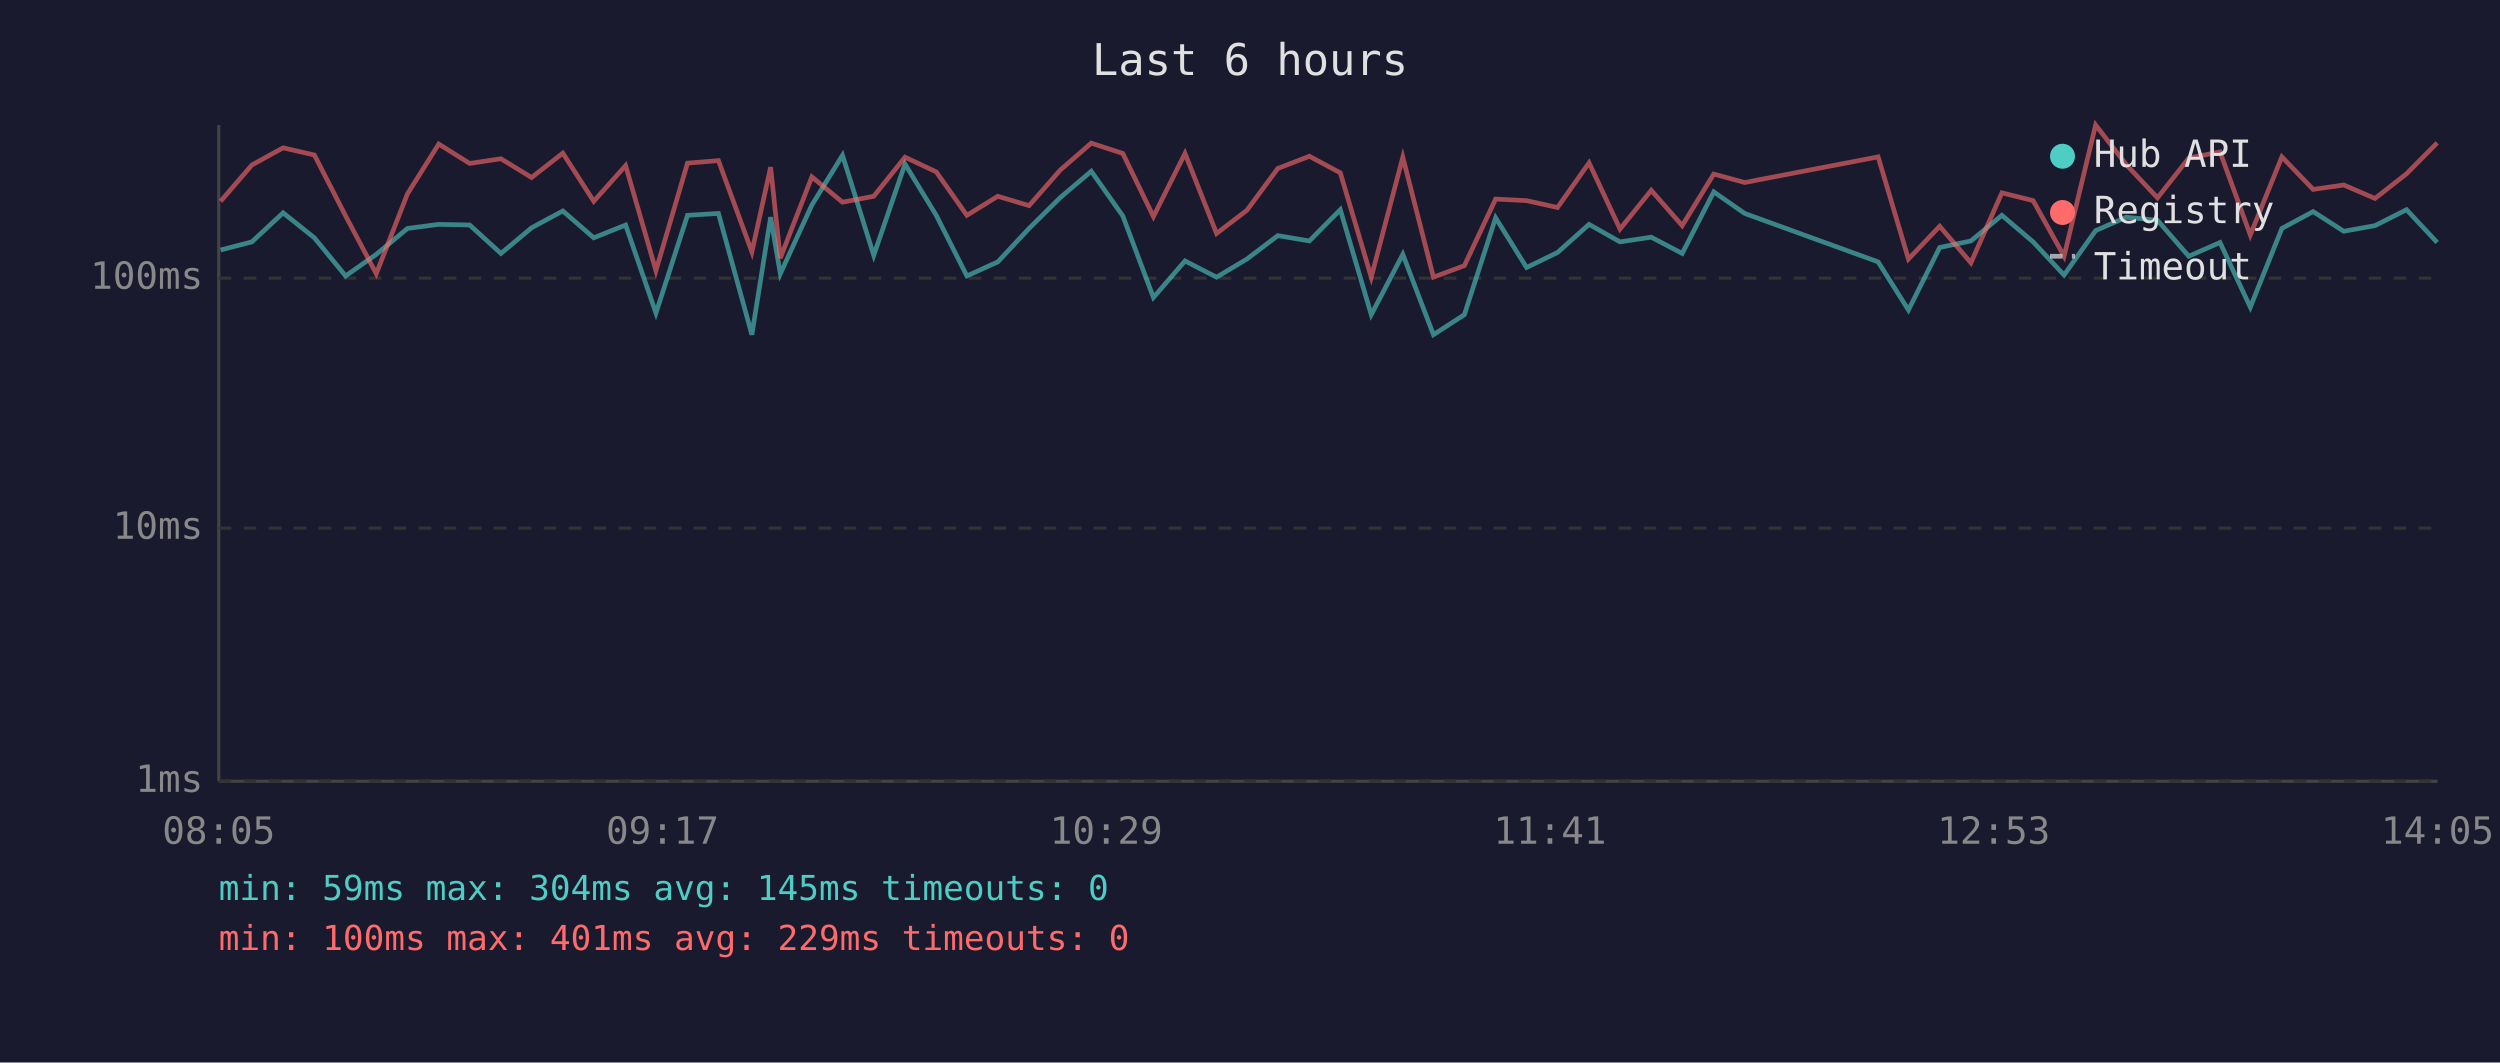
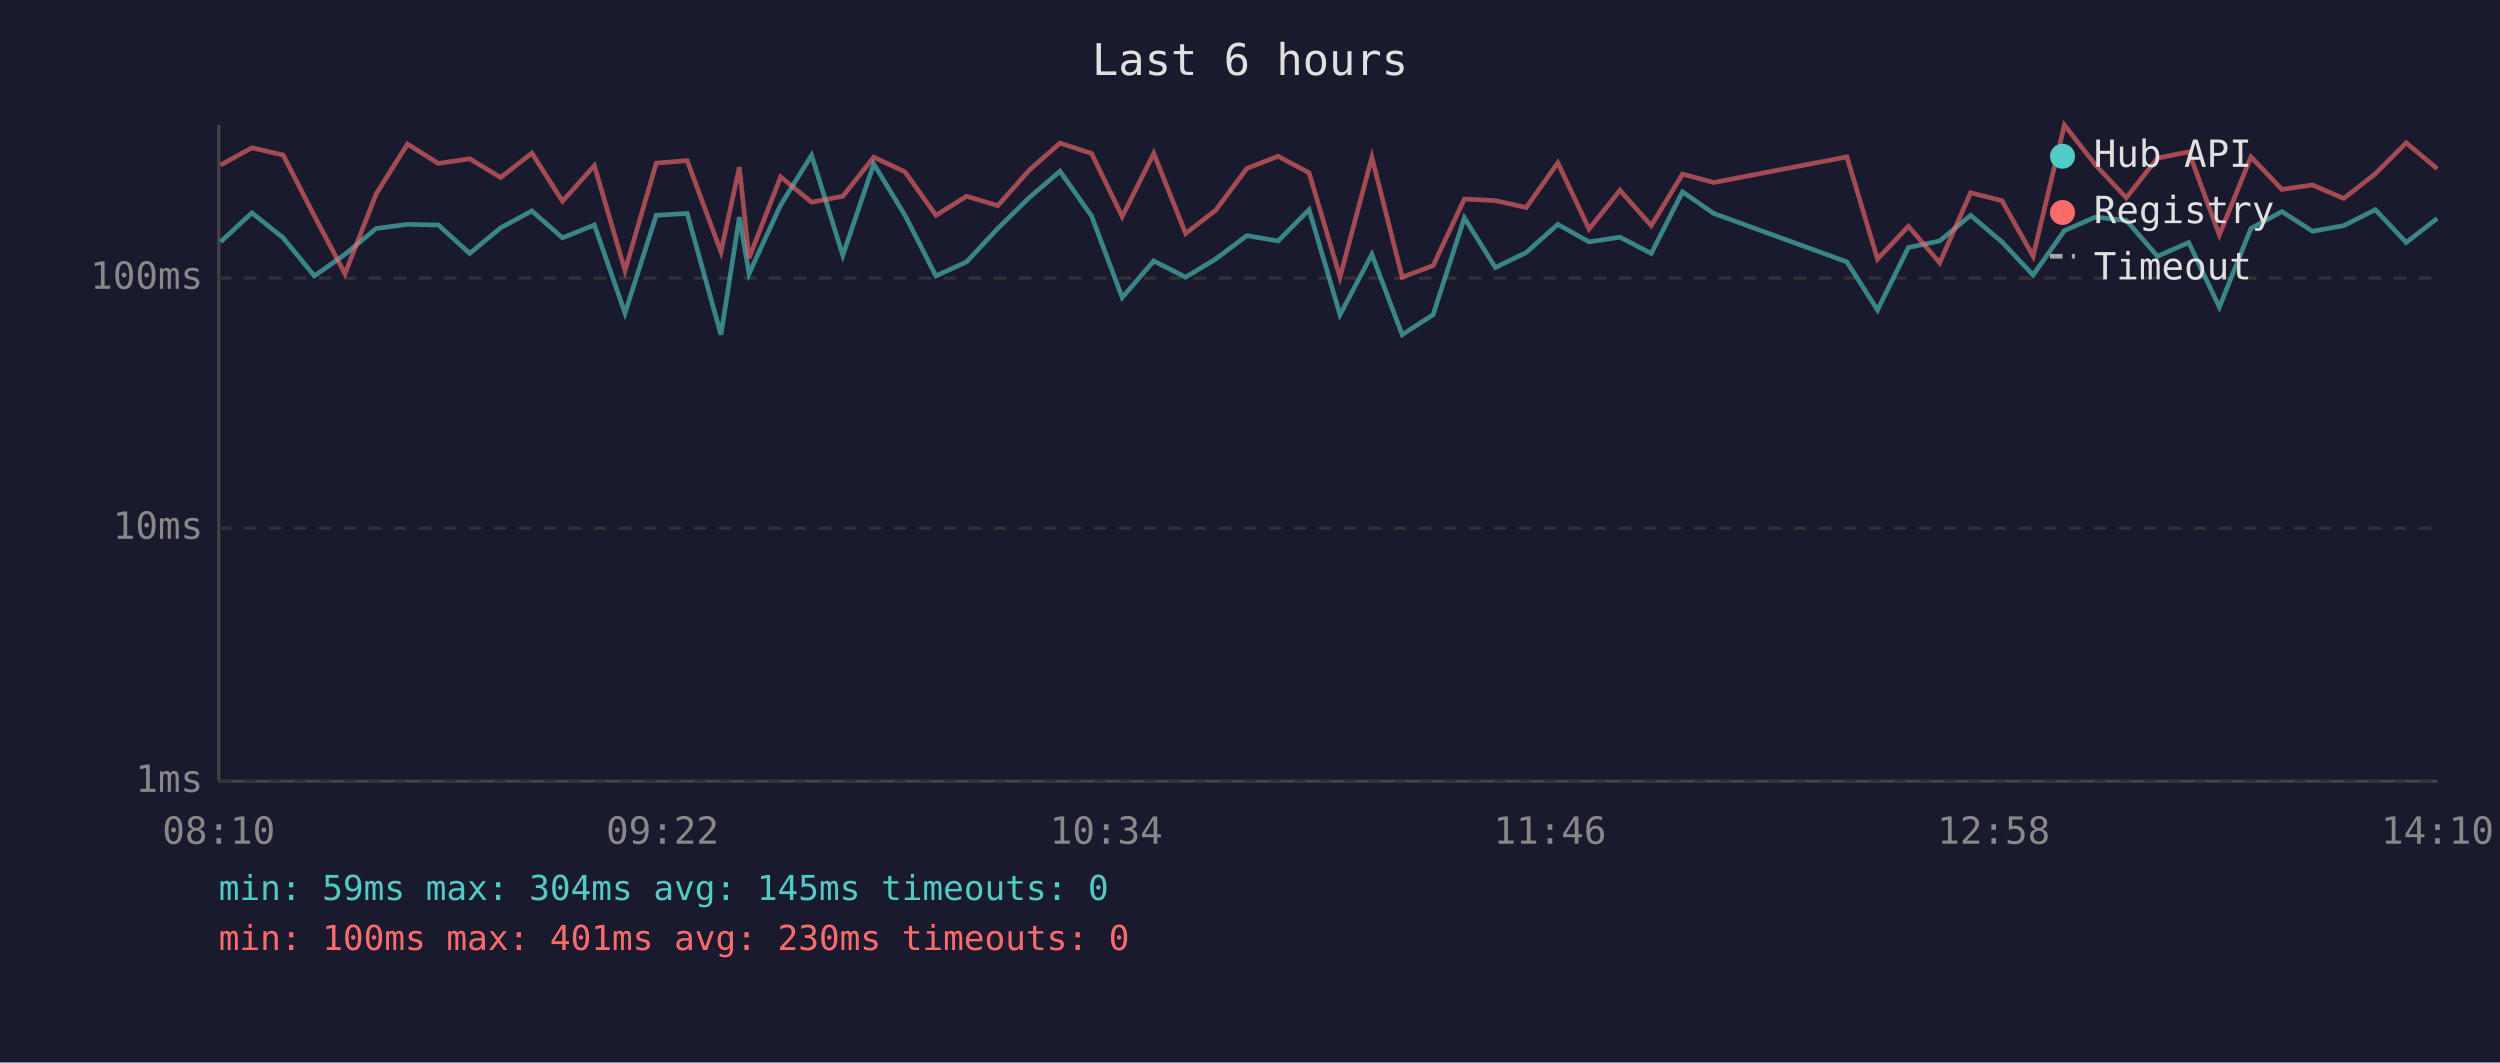
<svg xmlns="http://www.w3.org/2000/svg" viewBox="0 0 800 340" font-family="monospace" font-size="12">
  <rect width="800" height="340" fill="#1a1a2e" />
  <text x="400" y="24" fill="#e0e0e0" font-size="14" text-anchor="middle">Last 6 hours</text>
  <line x1="70" y1="40" x2="70" y2="250" stroke="#444" stroke-width="1" />
  <line x1="70" y1="250" x2="780" y2="250" stroke="#444" stroke-width="1" />
  <line x1="70" y1="250" x2="780" y2="250" stroke="#333" stroke-width="1" stroke-dasharray="4" />
  <text x="65" y="250" fill="#888" text-anchor="end" dominant-baseline="middle">1ms</text>
  <line x1="70" y1="169" x2="780" y2="169" stroke="#333" stroke-width="1" stroke-dasharray="4" />
  <text x="65" y="169" fill="#888" text-anchor="end" dominant-baseline="middle">10ms</text>
  <line x1="70" y1="89" x2="780" y2="89" stroke="#333" stroke-width="1" stroke-dasharray="4" />
  <text x="65" y="89" fill="#888" text-anchor="end" dominant-baseline="middle">100ms</text>
-   <text x="70" y="270" fill="#888" text-anchor="middle">08:05</text>
-   <text x="212" y="270" fill="#888" text-anchor="middle">09:17</text>
-   <text x="354" y="270" fill="#888" text-anchor="middle">10:29</text>
-   <text x="496" y="270" fill="#888" text-anchor="middle">11:41</text>
-   <text x="638" y="270" fill="#888" text-anchor="middle">12:53</text>
-   <text x="780" y="270" fill="#888" text-anchor="middle">14:05</text>
-   <polyline points="70.6,80.0 80.6,77.4 90.6,68.1 100.6,76.1 110.6,88.3 120.4,81.4 130.4,73.1 140.4,71.8 150.3,72.0 160.3,81.1 170.1,72.9 180.1,67.5 190.0,76.1 200.2,72.0 209.9,100.2 220.0,68.9 229.9,68.3 240.6,107.1 246.6,69.5 249.7,87.6 259.8,65.6 269.6,49.7 279.6,81.7 289.6,52.5 299.6,68.9 309.4,88.3 319.3,83.8 329.3,73.1 339.3,63.2 349.2,54.8 359.3,69.1 369.1,95.2 379.2,83.5 389.3,88.7 399.0,82.9 408.9,75.4 419.0,77.1 428.9,67.1 438.8,100.7 448.9,81.4 458.7,107.1 468.6,100.7 478.6,69.7 488.5,85.6 498.4,80.8 508.5,71.8 518.4,77.4 528.4,75.9 538.3,81.1 548.4,61.4 558.3,68.3 601.0,83.8 610.7,99.2 620.7,79.2 630.7,77.1 640.6,68.9 650.6,77.4 660.5,88.0 670.6,73.8 680.4,69.5 690.4,70.5 700.4,82.0 710.4,77.6 720.1,98.3 730.2,73.1 740.2,67.7 750.0,74.0 760.0,72.2 770.1,67.1 779.9,77.6" fill="none" stroke="#4ecdc4" stroke-width="1.5" opacity="0.6" />
-   <polyline points="70.6,64.4 80.6,52.8 90.6,47.3 100.6,49.6 110.6,69.1 120.4,87.6 130.4,62.0 140.4,46.1 150.3,52.3 160.3,50.8 170.1,56.8 180.1,49.0 190.0,64.4 200.2,53.0 209.9,86.6 220.0,52.2 229.9,51.4 240.6,80.6 246.6,53.5 249.7,82.6 259.8,56.6 269.6,64.7 279.6,62.8 289.6,50.3 299.6,55.0 309.4,68.9 319.3,62.8 329.3,65.8 339.3,54.4 349.2,45.8 359.3,49.1 369.1,69.3 379.2,49.1 389.3,74.7 399.0,67.3 408.9,53.9 419.0,50.0 428.9,55.3 438.8,88.7 448.9,50.3 458.7,88.7 468.6,85.0 478.6,63.7 488.5,64.2 498.4,66.4 508.5,52.1 518.4,73.3 528.4,60.9 538.3,72.2 548.4,55.7 558.3,58.4 601.0,50.2 610.7,82.9 620.7,72.4 630.7,84.1 640.6,61.7 650.6,64.2 660.5,82.0 670.6,40.0 680.4,52.7 690.4,63.3 700.4,50.6 710.4,48.6 720.1,75.2 730.2,50.2 740.2,60.6 750.0,59.2 760.0,63.5 770.1,55.6 779.9,45.7" fill="none" stroke="#ff6b6b" stroke-width="1.5" opacity="0.6" />
+   <text x="70" y="270" fill="#888" text-anchor="middle">08:10</text>
+   <text x="212" y="270" fill="#888" text-anchor="middle">09:22</text>
+   <text x="354" y="270" fill="#888" text-anchor="middle">10:34</text>
+   <text x="496" y="270" fill="#888" text-anchor="middle">11:46</text>
+   <text x="638" y="270" fill="#888" text-anchor="middle">12:58</text>
+   <text x="780" y="270" fill="#888" text-anchor="middle">14:10</text>
+   <polyline points="70.6,77.4 80.6,68.1 90.6,76.1 100.6,88.3 110.4,81.4 120.4,73.1 130.4,71.8 140.3,72.0 150.3,81.1 160.2,72.9 170.2,67.5 180.0,76.1 190.2,72.0 200.0,100.2 210.0,68.9 219.9,68.3 230.7,107.1 236.6,69.5 239.7,87.6 249.8,65.6 259.7,49.7 269.7,81.7 279.6,52.5 289.6,68.9 299.5,88.3 309.3,83.8 319.3,73.1 329.4,63.2 339.2,54.8 349.3,69.1 359.1,95.2 369.2,83.5 379.4,88.7 389.0,82.9 399.0,75.4 409.0,77.1 418.9,67.1 428.8,100.7 439.0,81.4 448.7,107.1 458.6,100.7 468.6,69.7 478.5,85.6 488.4,80.8 498.5,71.8 508.5,77.4 518.4,75.9 528.4,81.1 538.4,61.4 548.4,68.3 591.0,83.8 600.8,99.2 610.7,79.2 620.7,77.1 630.6,68.9 640.6,77.4 650.6,88.0 660.6,73.8 670.5,69.5 680.4,70.5 690.4,82.0 700.4,77.6 710.2,98.3 720.3,73.1 730.2,67.7 740.0,74.0 750.0,72.2 760.1,67.1 770.0,77.6 779.9,69.9" fill="none" stroke="#4ecdc4" stroke-width="1.5" opacity="0.6" />
+   <polyline points="70.6,52.8 80.6,47.3 90.6,49.6 100.6,69.1 110.4,87.6 120.4,62.0 130.4,46.1 140.3,52.3 150.3,50.8 160.2,56.8 170.2,49.0 180.0,64.4 190.2,53.0 200.0,86.6 210.0,52.2 219.9,51.4 230.7,80.6 236.6,53.5 239.7,82.6 249.8,56.6 259.7,64.7 269.7,62.8 279.6,50.3 289.6,55.0 299.5,68.9 309.3,62.8 319.3,65.8 329.4,54.4 339.2,45.8 349.3,49.1 359.1,69.3 369.2,49.1 379.4,74.7 389.0,67.3 399.0,53.9 409.0,50.0 418.9,55.3 428.8,88.7 439.0,50.3 448.7,88.7 458.6,85.0 468.6,63.7 478.5,64.2 488.4,66.4 498.5,52.1 508.5,73.3 518.4,60.9 528.4,72.2 538.4,55.7 548.4,58.4 591.0,50.2 600.8,82.9 610.7,72.4 620.7,84.1 630.6,61.7 640.6,64.2 650.6,82.0 660.6,40.0 670.5,52.7 680.4,63.3 690.4,50.6 700.4,48.6 710.2,75.2 720.3,50.2 730.2,60.6 740.0,59.2 750.0,63.5 760.1,55.6 770.0,45.7 779.9,54.0" fill="none" stroke="#ff6b6b" stroke-width="1.5" opacity="0.6" />
  <circle cx="660" cy="50" r="4" fill="#4ecdc4" />
  <text x="670" y="50" fill="#e0e0e0" dominant-baseline="middle">Hub API</text>
  <circle cx="660" cy="68" r="4" fill="#ff6b6b" />
  <text x="670" y="68" fill="#e0e0e0" dominant-baseline="middle">Registry</text>
  <line x1="656" y1="82" x2="664" y2="82" stroke="#e0e0e0" stroke-width="1.5" stroke-dasharray="4,3" opacity="0.7" />
  <text x="670" y="86" fill="#e0e0e0" dominant-baseline="middle">Timeout</text>
  <text x="70" y="288" fill="#4ecdc4" font-size="11">min: 59ms  max: 304ms  avg: 145ms  timeouts: 0</text>
-   <text x="70" y="304" fill="#ff6b6b" font-size="11">min: 100ms  max: 401ms  avg: 229ms  timeouts: 0</text>
+   <text x="70" y="304" fill="#ff6b6b" font-size="11">min: 100ms  max: 401ms  avg: 230ms  timeouts: 0</text>
</svg>
